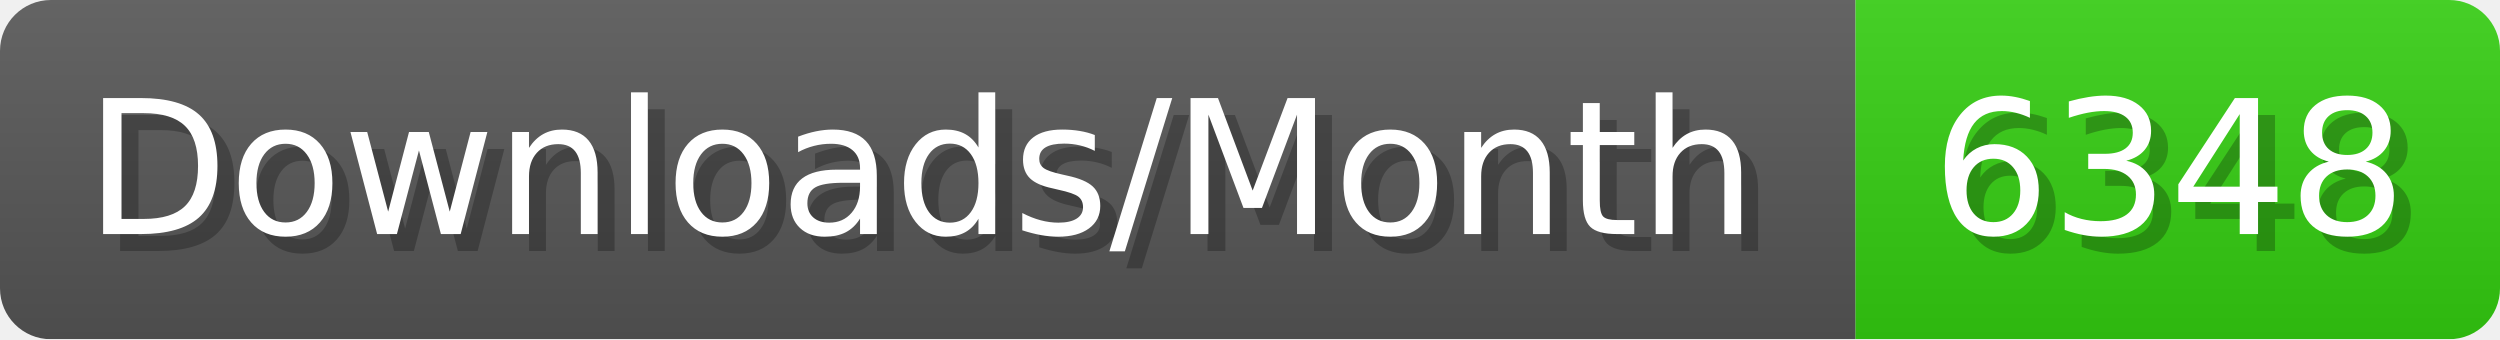
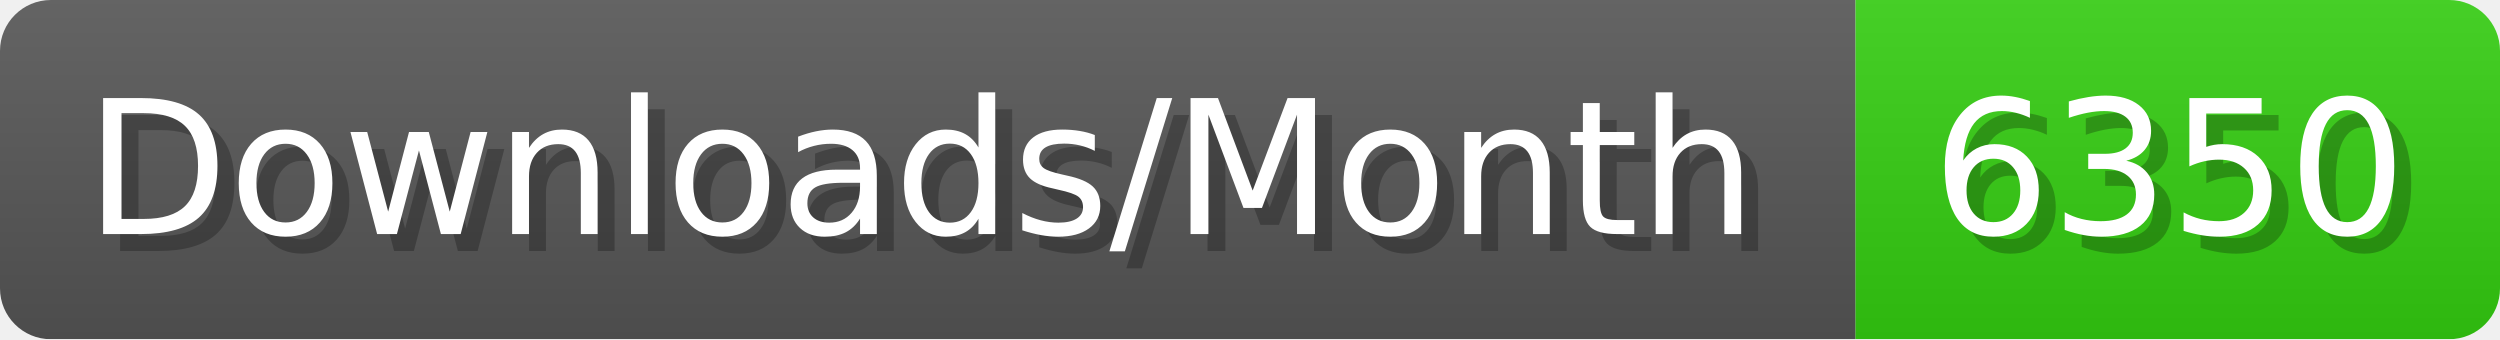
- <svg xmlns="http://www.w3.org/2000/svg" width="147.4" height="20" viewBox="0 0 1474 200" role="img" aria-label="Downloads/Month: 6348">
+ <svg xmlns="http://www.w3.org/2000/svg" width="147.4" height="20" viewBox="0 0 1474 200" role="img" aria-label="Downloads/Month: 6350">
  <linearGradient id="YlXUI" x2="0" y2="100%">
    <stop offset="0" stop-opacity=".1" stop-color="#EEE" />
    <stop offset="1" stop-opacity=".1" />
  </linearGradient>
  <mask id="JHhop">
    <rect width="1474" height="200" rx="30" fill="#FFF" />
  </mask>
  <g mask="url(#JHhop)">
    <rect width="1094" height="200" fill="#555" />
    <rect width="380" height="200" fill="#3C1" x="1094" />
    <rect width="1474" height="200" fill="url(#YlXUI)" />
  </g>
  <g aria-hidden="true" fill="#fff" text-anchor="start" font-family="Verdana,DejaVu Sans,sans-serif" font-size="110">
    <text x="60" y="148" textLength="994" fill="#000" opacity="0.25">Downloads/Month</text>
    <text x="50" y="138" textLength="994">Downloads/Month</text>
-     <text x="1149" y="148" textLength="280" fill="#000" opacity="0.25">6348</text>
-     <text x="1139" y="138" textLength="280">6348</text>
+     <text x="1149" y="148" textLength="280" fill="#000" opacity="0.25">6350</text>
+     <text x="1139" y="138" textLength="280">6350</text>
  </g>
</svg>
